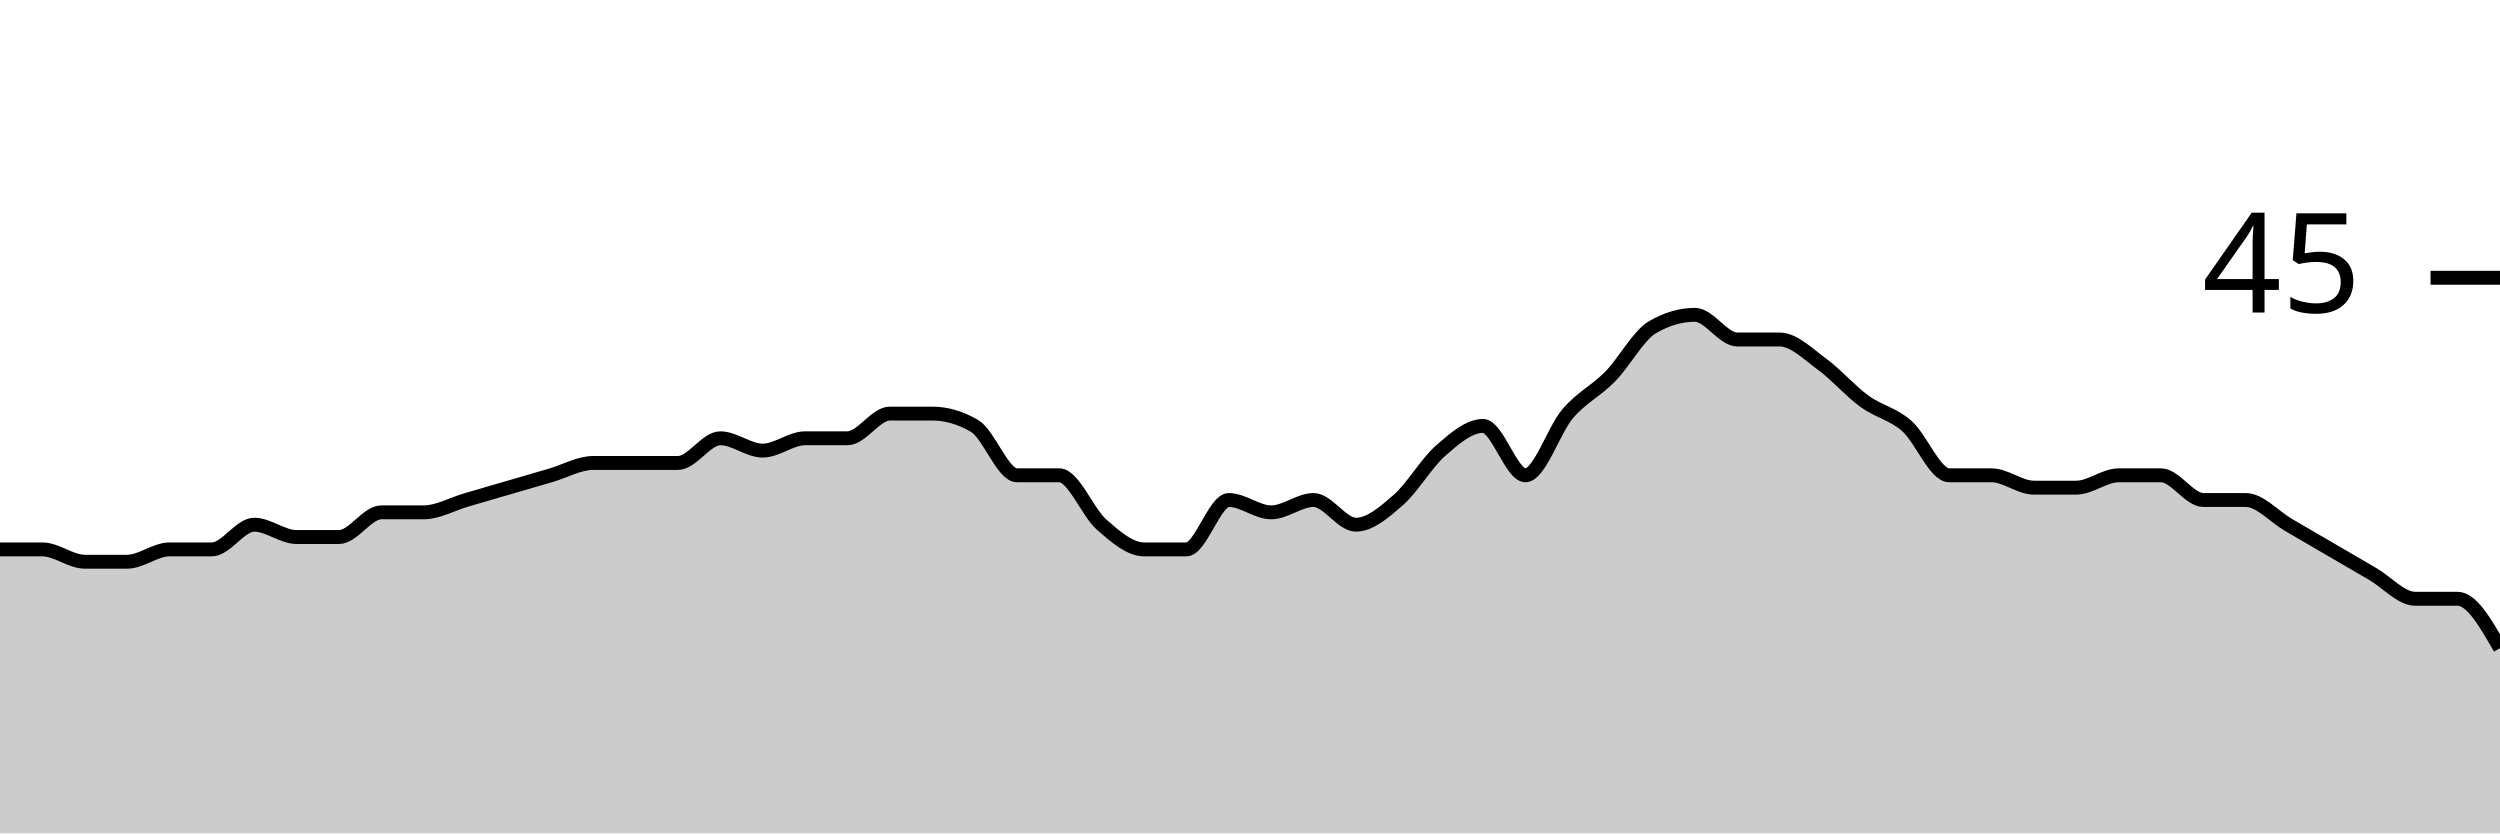
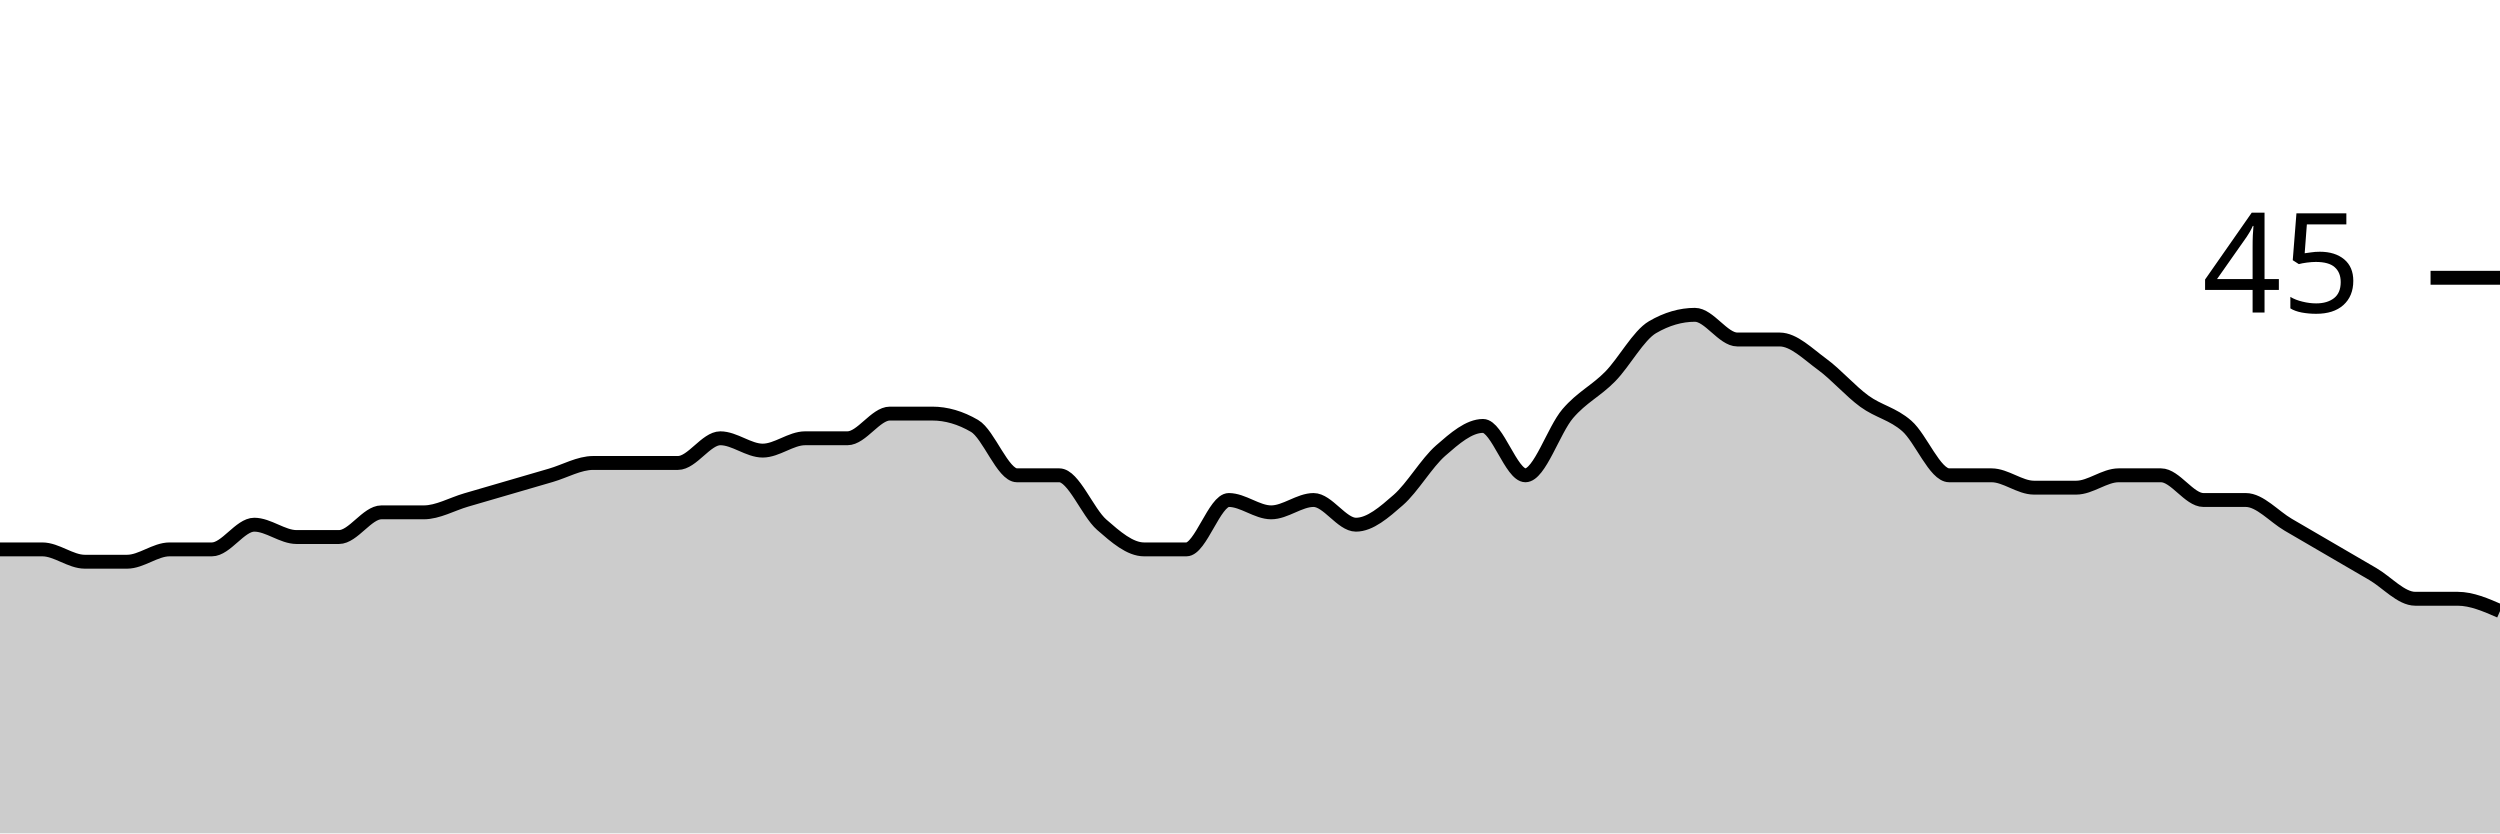
<svg xmlns="http://www.w3.org/2000/svg" viewBox="0 0 180 60">
  <g transform="translate(0,20)">
-     <path class="area" fill="rgba(0, 0, 0, 0.2)" d="M0,19.556C1.017,19.556,2.034,19.556,3.051,19.556C4.068,19.556,5.085,20.444,6.102,20.444C7.119,20.444,8.136,20.444,9.153,20.444C10.169,20.444,11.186,19.556,12.203,19.556C13.22,19.556,14.237,19.556,15.254,19.556C16.271,19.556,17.288,17.778,18.305,17.778C19.322,17.778,20.339,18.667,21.356,18.667C22.373,18.667,23.39,18.667,24.407,18.667C25.424,18.667,26.441,16.889,27.458,16.889C28.475,16.889,29.492,16.889,30.508,16.889C31.525,16.889,32.542,16.296,33.559,16C34.576,15.704,35.593,15.407,36.61,15.111C37.627,14.815,38.644,14.519,39.661,14.222C40.678,13.926,41.695,13.333,42.712,13.333C43.729,13.333,44.746,13.333,45.763,13.333C46.78,13.333,47.797,13.333,48.814,13.333C49.831,13.333,50.847,11.556,51.864,11.556C52.881,11.556,53.898,12.444,54.915,12.444C55.932,12.444,56.949,11.556,57.966,11.556C58.983,11.556,60,11.556,61.017,11.556C62.034,11.556,63.051,9.778,64.068,9.778C65.085,9.778,66.102,9.778,67.119,9.778C68.136,9.778,69.153,10.074,70.169,10.667C71.186,11.259,72.203,14.222,73.22,14.222C74.237,14.222,75.254,14.222,76.271,14.222C77.288,14.222,78.305,16.889,79.322,17.778C80.339,18.667,81.356,19.556,82.373,19.556C83.39,19.556,84.407,19.556,85.424,19.556C86.441,19.556,87.458,16,88.475,16C89.492,16,90.508,16.889,91.525,16.889C92.542,16.889,93.559,16,94.576,16C95.593,16,96.61,17.778,97.627,17.778C98.644,17.778,99.661,16.889,100.678,16C101.695,15.111,102.712,13.333,103.729,12.444C104.746,11.556,105.763,10.667,106.78,10.667C107.797,10.667,108.814,14.222,109.831,14.222C110.847,14.222,111.864,10.963,112.881,9.778C113.898,8.593,114.915,8.148,115.932,7.111C116.949,6.074,117.966,4.148,118.983,3.556C120,2.963,121.017,2.667,122.034,2.667C123.051,2.667,124.068,4.444,125.085,4.444C126.102,4.444,127.119,4.444,128.136,4.444C129.153,4.444,130.169,5.481,131.186,6.222C132.203,6.963,133.22,8.148,134.237,8.889C135.254,9.63,136.271,9.778,137.288,10.667C138.305,11.556,139.322,14.222,140.339,14.222C141.356,14.222,142.373,14.222,143.39,14.222C144.407,14.222,145.424,15.111,146.441,15.111C147.458,15.111,148.475,15.111,149.492,15.111C150.508,15.111,151.525,14.222,152.542,14.222C153.559,14.222,154.576,14.222,155.593,14.222C156.61,14.222,157.627,16,158.644,16C159.661,16,160.678,16,161.695,16C162.712,16,163.729,17.185,164.746,17.778C165.763,18.37,166.78,18.963,167.797,19.556C168.814,20.148,169.831,20.741,170.847,21.333C171.864,21.926,172.881,23.111,173.898,23.111C174.915,23.111,175.932,23.111,176.949,23.111C177.966,23.111,178.983,24.889,180,26.667L180,40C178.983,40,177.966,40,176.949,40C175.932,40,174.915,40,173.898,40C172.881,40,171.864,40,170.847,40C169.831,40,168.814,40,167.797,40C166.78,40,165.763,40,164.746,40C163.729,40,162.712,40,161.695,40C160.678,40,159.661,40,158.644,40C157.627,40,156.61,40,155.593,40C154.576,40,153.559,40,152.542,40C151.525,40,150.508,40,149.492,40C148.475,40,147.458,40,146.441,40C145.424,40,144.407,40,143.39,40C142.373,40,141.356,40,140.339,40C139.322,40,138.305,40,137.288,40C136.271,40,135.254,40,134.237,40C133.22,40,132.203,40,131.186,40C130.169,40,129.153,40,128.136,40C127.119,40,126.102,40,125.085,40C124.068,40,123.051,40,122.034,40C121.017,40,120,40,118.983,40C117.966,40,116.949,40,115.932,40C114.915,40,113.898,40,112.881,40C111.864,40,110.847,40,109.831,40C108.814,40,107.797,40,106.78,40C105.763,40,104.746,40,103.729,40C102.712,40,101.695,40,100.678,40C99.661,40,98.644,40,97.627,40C96.61,40,95.593,40,94.576,40C93.559,40,92.542,40,91.525,40C90.508,40,89.492,40,88.475,40C87.458,40,86.441,40,85.424,40C84.407,40,83.39,40,82.373,40C81.356,40,80.339,40,79.322,40C78.305,40,77.288,40,76.271,40C75.254,40,74.237,40,73.22,40C72.203,40,71.186,40,70.169,40C69.153,40,68.136,40,67.119,40C66.102,40,65.085,40,64.068,40C63.051,40,62.034,40,61.017,40C60,40,58.983,40,57.966,40C56.949,40,55.932,40,54.915,40C53.898,40,52.881,40,51.864,40C50.847,40,49.831,40,48.814,40C47.797,40,46.78,40,45.763,40C44.746,40,43.729,40,42.712,40C41.695,40,40.678,40,39.661,40C38.644,40,37.627,40,36.61,40C35.593,40,34.576,40,33.559,40C32.542,40,31.525,40,30.508,40C29.492,40,28.475,40,27.458,40C26.441,40,25.424,40,24.407,40C23.39,40,22.373,40,21.356,40C20.339,40,19.322,40,18.305,40C17.288,40,16.271,40,15.254,40C14.237,40,13.22,40,12.203,40C11.186,40,10.169,40,9.153,40C8.136,40,7.119,40,6.102,40C5.085,40,4.068,40,3.051,40C2.034,40,1.017,40,0,40Z" />
-     <path class="line" stroke="black" fill="none" d="M0,19.556C1.017,19.556,2.034,19.556,3.051,19.556C4.068,19.556,5.085,20.444,6.102,20.444C7.119,20.444,8.136,20.444,9.153,20.444C10.169,20.444,11.186,19.556,12.203,19.556C13.22,19.556,14.237,19.556,15.254,19.556C16.271,19.556,17.288,17.778,18.305,17.778C19.322,17.778,20.339,18.667,21.356,18.667C22.373,18.667,23.39,18.667,24.407,18.667C25.424,18.667,26.441,16.889,27.458,16.889C28.475,16.889,29.492,16.889,30.508,16.889C31.525,16.889,32.542,16.296,33.559,16C34.576,15.704,35.593,15.407,36.61,15.111C37.627,14.815,38.644,14.519,39.661,14.222C40.678,13.926,41.695,13.333,42.712,13.333C43.729,13.333,44.746,13.333,45.763,13.333C46.78,13.333,47.797,13.333,48.814,13.333C49.831,13.333,50.847,11.556,51.864,11.556C52.881,11.556,53.898,12.444,54.915,12.444C55.932,12.444,56.949,11.556,57.966,11.556C58.983,11.556,60,11.556,61.017,11.556C62.034,11.556,63.051,9.778,64.068,9.778C65.085,9.778,66.102,9.778,67.119,9.778C68.136,9.778,69.153,10.074,70.169,10.667C71.186,11.259,72.203,14.222,73.22,14.222C74.237,14.222,75.254,14.222,76.271,14.222C77.288,14.222,78.305,16.889,79.322,17.778C80.339,18.667,81.356,19.556,82.373,19.556C83.39,19.556,84.407,19.556,85.424,19.556C86.441,19.556,87.458,16,88.475,16C89.492,16,90.508,16.889,91.525,16.889C92.542,16.889,93.559,16,94.576,16C95.593,16,96.61,17.778,97.627,17.778C98.644,17.778,99.661,16.889,100.678,16C101.695,15.111,102.712,13.333,103.729,12.444C104.746,11.556,105.763,10.667,106.78,10.667C107.797,10.667,108.814,14.222,109.831,14.222C110.847,14.222,111.864,10.963,112.881,9.778C113.898,8.593,114.915,8.148,115.932,7.111C116.949,6.074,117.966,4.148,118.983,3.556C120,2.963,121.017,2.667,122.034,2.667C123.051,2.667,124.068,4.444,125.085,4.444C126.102,4.444,127.119,4.444,128.136,4.444C129.153,4.444,130.169,5.481,131.186,6.222C132.203,6.963,133.22,8.148,134.237,8.889C135.254,9.63,136.271,9.778,137.288,10.667C138.305,11.556,139.322,14.222,140.339,14.222C141.356,14.222,142.373,14.222,143.39,14.222C144.407,14.222,145.424,15.111,146.441,15.111C147.458,15.111,148.475,15.111,149.492,15.111C150.508,15.111,151.525,14.222,152.542,14.222C153.559,14.222,154.576,14.222,155.593,14.222C156.61,14.222,157.627,16,158.644,16C159.661,16,160.678,16,161.695,16C162.712,16,163.729,17.185,164.746,17.778C165.763,18.37,166.78,18.963,167.797,19.556C168.814,20.148,169.831,20.741,170.847,21.333C171.864,21.926,172.881,23.111,173.898,23.111C174.915,23.111,175.932,23.111,176.949,23.111C177.966,23.111,178.983,24.889,180,26.667" />
+     <path class="area" fill="rgba(0, 0, 0, 0.2)" d="M0,19.556C1.017,19.556,2.034,19.556,3.051,19.556C4.068,19.556,5.085,20.444,6.102,20.444C7.119,20.444,8.136,20.444,9.153,20.444C10.169,20.444,11.186,19.556,12.203,19.556C13.22,19.556,14.237,19.556,15.254,19.556C16.271,19.556,17.288,17.778,18.305,17.778C19.322,17.778,20.339,18.667,21.356,18.667C22.373,18.667,23.39,18.667,24.407,18.667C25.424,18.667,26.441,16.889,27.458,16.889C28.475,16.889,29.492,16.889,30.508,16.889C31.525,16.889,32.542,16.296,33.559,16C34.576,15.704,35.593,15.407,36.61,15.111C37.627,14.815,38.644,14.519,39.661,14.222C40.678,13.926,41.695,13.333,42.712,13.333C43.729,13.333,44.746,13.333,45.763,13.333C46.78,13.333,47.797,13.333,48.814,13.333C49.831,13.333,50.847,11.556,51.864,11.556C52.881,11.556,53.898,12.444,54.915,12.444C55.932,12.444,56.949,11.556,57.966,11.556C58.983,11.556,60,11.556,61.017,11.556C62.034,11.556,63.051,9.778,64.068,9.778C65.085,9.778,66.102,9.778,67.119,9.778C68.136,9.778,69.153,10.074,70.169,10.667C71.186,11.259,72.203,14.222,73.22,14.222C74.237,14.222,75.254,14.222,76.271,14.222C77.288,14.222,78.305,16.889,79.322,17.778C80.339,18.667,81.356,19.556,82.373,19.556C83.39,19.556,84.407,19.556,85.424,19.556C86.441,19.556,87.458,16,88.475,16C89.492,16,90.508,16.889,91.525,16.889C92.542,16.889,93.559,16,94.576,16C95.593,16,96.61,17.778,97.627,17.778C98.644,17.778,99.661,16.889,100.678,16C101.695,15.111,102.712,13.333,103.729,12.444C104.746,11.556,105.763,10.667,106.78,10.667C107.797,10.667,108.814,14.222,109.831,14.222C110.847,14.222,111.864,10.963,112.881,9.778C113.898,8.593,114.915,8.148,115.932,7.111C116.949,6.074,117.966,4.148,118.983,3.556C120,2.963,121.017,2.667,122.034,2.667C123.051,2.667,124.068,4.444,125.085,4.444C126.102,4.444,127.119,4.444,128.136,4.444C129.153,4.444,130.169,5.481,131.186,6.222C132.203,6.963,133.22,8.148,134.237,8.889C135.254,9.63,136.271,9.778,137.288,10.667C138.305,11.556,139.322,14.222,140.339,14.222C141.356,14.222,142.373,14.222,143.39,14.222C144.407,14.222,145.424,15.111,146.441,15.111C147.458,15.111,148.475,15.111,149.492,15.111C150.508,15.111,151.525,14.222,152.542,14.222C153.559,14.222,154.576,14.222,155.593,14.222C156.61,14.222,157.627,16,158.644,16C159.661,16,160.678,16,161.695,16C162.712,16,163.729,17.185,164.746,17.778C165.763,18.37,166.78,18.963,167.797,19.556C168.814,20.148,169.831,20.741,170.847,21.333C171.864,21.926,172.881,23.111,173.898,23.111C174.915,23.111,175.932,23.111,176.949,23.111C177.966,23.111,178.983,23.556,180,24L180,40C178.983,40,177.966,40,176.949,40C175.932,40,174.915,40,173.898,40C172.881,40,171.864,40,170.847,40C169.831,40,168.814,40,167.797,40C166.78,40,165.763,40,164.746,40C163.729,40,162.712,40,161.695,40C160.678,40,159.661,40,158.644,40C157.627,40,156.61,40,155.593,40C154.576,40,153.559,40,152.542,40C151.525,40,150.508,40,149.492,40C148.475,40,147.458,40,146.441,40C145.424,40,144.407,40,143.39,40C142.373,40,141.356,40,140.339,40C139.322,40,138.305,40,137.288,40C136.271,40,135.254,40,134.237,40C133.22,40,132.203,40,131.186,40C130.169,40,129.153,40,128.136,40C127.119,40,126.102,40,125.085,40C124.068,40,123.051,40,122.034,40C121.017,40,120,40,118.983,40C117.966,40,116.949,40,115.932,40C114.915,40,113.898,40,112.881,40C111.864,40,110.847,40,109.831,40C108.814,40,107.797,40,106.78,40C105.763,40,104.746,40,103.729,40C102.712,40,101.695,40,100.678,40C99.661,40,98.644,40,97.627,40C96.61,40,95.593,40,94.576,40C93.559,40,92.542,40,91.525,40C90.508,40,89.492,40,88.475,40C87.458,40,86.441,40,85.424,40C84.407,40,83.39,40,82.373,40C81.356,40,80.339,40,79.322,40C78.305,40,77.288,40,76.271,40C75.254,40,74.237,40,73.22,40C72.203,40,71.186,40,70.169,40C69.153,40,68.136,40,67.119,40C66.102,40,65.085,40,64.068,40C63.051,40,62.034,40,61.017,40C60,40,58.983,40,57.966,40C56.949,40,55.932,40,54.915,40C53.898,40,52.881,40,51.864,40C50.847,40,49.831,40,48.814,40C47.797,40,46.78,40,45.763,40C44.746,40,43.729,40,42.712,40C41.695,40,40.678,40,39.661,40C38.644,40,37.627,40,36.61,40C35.593,40,34.576,40,33.559,40C32.542,40,31.525,40,30.508,40C29.492,40,28.475,40,27.458,40C26.441,40,25.424,40,24.407,40C23.39,40,22.373,40,21.356,40C20.339,40,19.322,40,18.305,40C17.288,40,16.271,40,15.254,40C14.237,40,13.22,40,12.203,40C11.186,40,10.169,40,9.153,40C8.136,40,7.119,40,6.102,40C5.085,40,4.068,40,3.051,40C2.034,40,1.017,40,0,40Z" />
+     <path class="line" stroke="black" fill="none" d="M0,19.556C1.017,19.556,2.034,19.556,3.051,19.556C4.068,19.556,5.085,20.444,6.102,20.444C7.119,20.444,8.136,20.444,9.153,20.444C10.169,20.444,11.186,19.556,12.203,19.556C13.22,19.556,14.237,19.556,15.254,19.556C16.271,19.556,17.288,17.778,18.305,17.778C19.322,17.778,20.339,18.667,21.356,18.667C22.373,18.667,23.39,18.667,24.407,18.667C25.424,18.667,26.441,16.889,27.458,16.889C28.475,16.889,29.492,16.889,30.508,16.889C31.525,16.889,32.542,16.296,33.559,16C34.576,15.704,35.593,15.407,36.61,15.111C37.627,14.815,38.644,14.519,39.661,14.222C40.678,13.926,41.695,13.333,42.712,13.333C43.729,13.333,44.746,13.333,45.763,13.333C46.78,13.333,47.797,13.333,48.814,13.333C49.831,13.333,50.847,11.556,51.864,11.556C52.881,11.556,53.898,12.444,54.915,12.444C55.932,12.444,56.949,11.556,57.966,11.556C58.983,11.556,60,11.556,61.017,11.556C62.034,11.556,63.051,9.778,64.068,9.778C65.085,9.778,66.102,9.778,67.119,9.778C68.136,9.778,69.153,10.074,70.169,10.667C71.186,11.259,72.203,14.222,73.22,14.222C74.237,14.222,75.254,14.222,76.271,14.222C77.288,14.222,78.305,16.889,79.322,17.778C80.339,18.667,81.356,19.556,82.373,19.556C83.39,19.556,84.407,19.556,85.424,19.556C86.441,19.556,87.458,16,88.475,16C89.492,16,90.508,16.889,91.525,16.889C92.542,16.889,93.559,16,94.576,16C95.593,16,96.61,17.778,97.627,17.778C98.644,17.778,99.661,16.889,100.678,16C101.695,15.111,102.712,13.333,103.729,12.444C104.746,11.556,105.763,10.667,106.78,10.667C107.797,10.667,108.814,14.222,109.831,14.222C110.847,14.222,111.864,10.963,112.881,9.778C113.898,8.593,114.915,8.148,115.932,7.111C116.949,6.074,117.966,4.148,118.983,3.556C120,2.963,121.017,2.667,122.034,2.667C123.051,2.667,124.068,4.444,125.085,4.444C126.102,4.444,127.119,4.444,128.136,4.444C129.153,4.444,130.169,5.481,131.186,6.222C132.203,6.963,133.22,8.148,134.237,8.889C135.254,9.63,136.271,9.778,137.288,10.667C138.305,11.556,139.322,14.222,140.339,14.222C141.356,14.222,142.373,14.222,143.39,14.222C144.407,14.222,145.424,15.111,146.441,15.111C147.458,15.111,148.475,15.111,149.492,15.111C150.508,15.111,151.525,14.222,152.542,14.222C153.559,14.222,154.576,14.222,155.593,14.222C156.61,14.222,157.627,16,158.644,16C159.661,16,160.678,16,161.695,16C162.712,16,163.729,17.185,164.746,17.778C165.763,18.37,166.78,18.963,167.797,19.556C168.814,20.148,169.831,20.741,170.847,21.333C171.864,21.926,172.881,23.111,173.898,23.111C174.915,23.111,175.932,23.111,176.949,23.111C177.966,23.111,178.983,23.556,180,24" />
    <path class="axis-ceiling" stroke-width="1" stroke="black" fill="none" d="M175,0L180,0" />
    <text class="axis-ceiling-label" font-family="sans-serif" text-anchor="end" font-size="10px" x="170" y="2.5">45</text>
  </g>
</svg>
